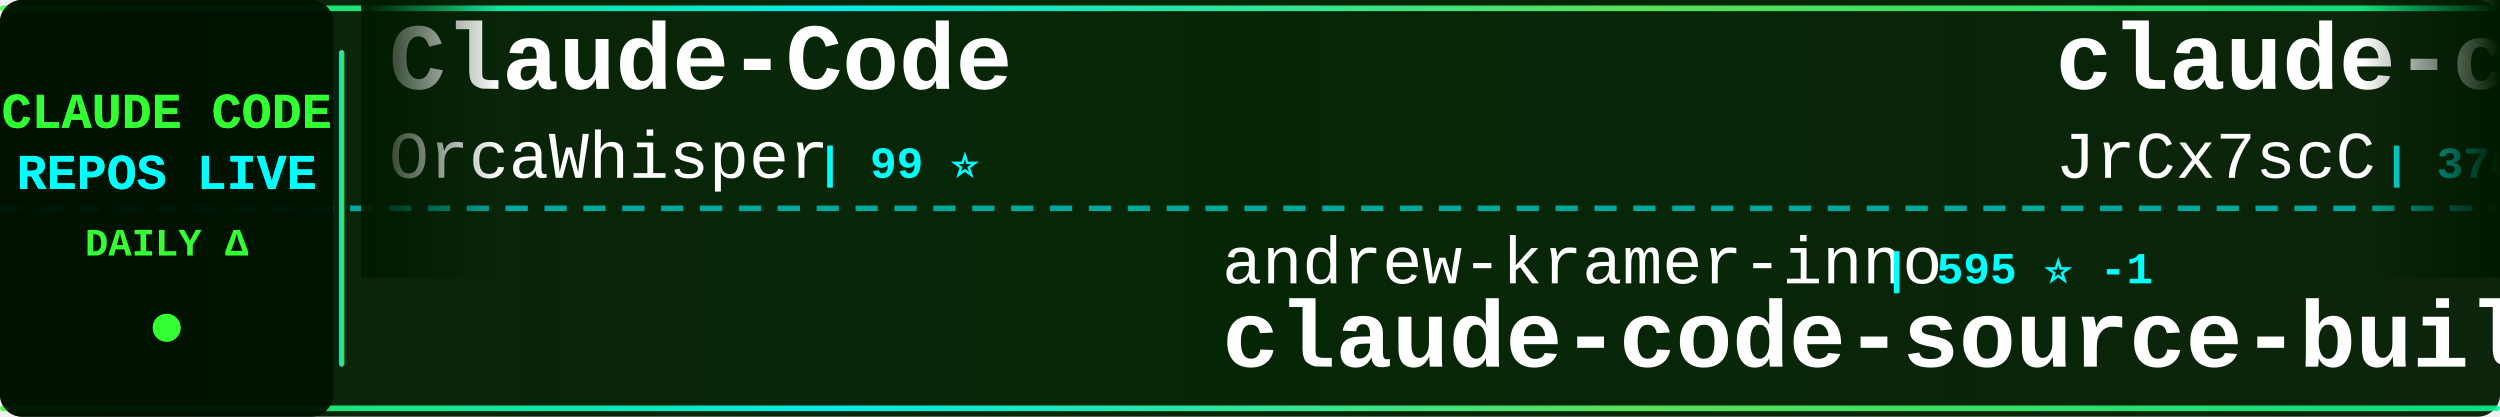
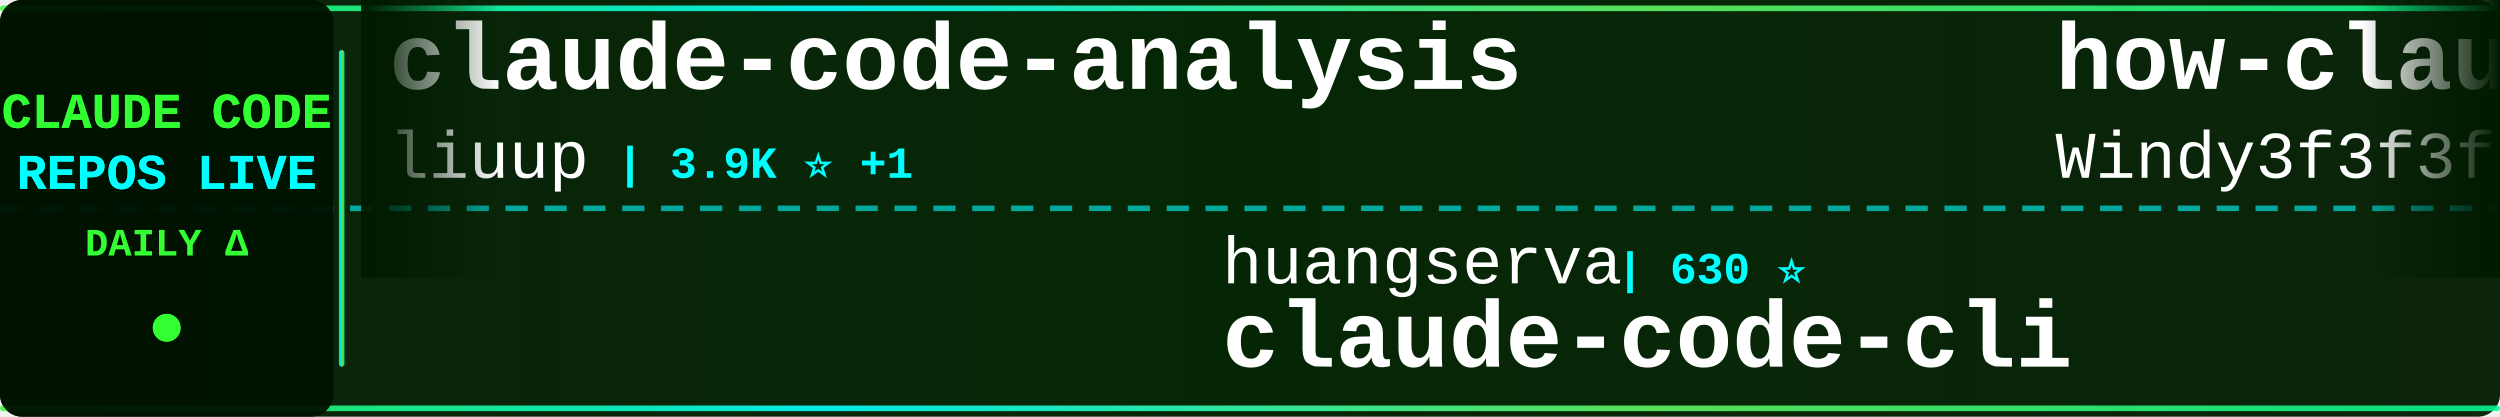
<svg xmlns="http://www.w3.org/2000/svg" width="900" height="150">
  <defs>
    <linearGradient id="tickerBg" x1="0%" y1="0%" x2="100%" y2="0%">
      <stop offset="0%" style="stop-color:#001a00;stop-opacity:0.95" />
      <stop offset="50%" style="stop-color:#002200;stop-opacity:0.98" />
      <stop offset="100%" style="stop-color:#001a00;stop-opacity:0.95" />
    </linearGradient>
    <linearGradient id="borderGrad" x1="0%" y1="0%" x2="100%" y2="0%">
      <stop offset="0%" style="stop-color:#33ff33;stop-opacity:0.85">
        <animate attributeName="stop-opacity" values="0.85;1;0.85" dur="2s" repeatCount="indefinite" />
      </stop>
      <stop offset="33%" style="stop-color:#00ffff;stop-opacity:0.9">
        <animate attributeName="stop-opacity" values="0.9;1;0.9" dur="2.2s" repeatCount="indefinite" />
      </stop>
      <stop offset="66%" style="stop-color:#66ff66;stop-opacity:0.85">
        <animate attributeName="stop-opacity" values="0.85;1;0.85" dur="1.8s" repeatCount="indefinite" />
      </stop>
      <stop offset="100%" style="stop-color:#00ff99;stop-opacity:0.85">
        <animate attributeName="stop-opacity" values="0.85;1;0.85" dur="2s" repeatCount="indefinite" />
      </stop>
    </linearGradient>
    <filter id="textGlow">
      <feGaussianBlur stdDeviation="0.1" result="coloredBlur" />
      <feMerge>
        <feMergeNode in="coloredBlur" />
        <feMergeNode in="SourceGraphic" />
      </feMerge>
    </filter>
    <filter id="metricGlow">
      <feGaussianBlur stdDeviation="0.2" result="coloredBlur" />
      <feMerge>
        <feMergeNode in="coloredBlur" />
        <feMergeNode in="SourceGraphic" />
      </feMerge>
    </filter>
    <linearGradient id="leftFade" x1="0%" y1="0%" x2="100%" y2="0%">
      <stop offset="0%" style="stop-color:#001a00;stop-opacity:1" />
      <stop offset="100%" style="stop-color:#001a00;stop-opacity:0" />
    </linearGradient>
    <linearGradient id="rightFade" x1="0%" y1="0%" x2="100%" y2="0%">
      <stop offset="0%" style="stop-color:#001a00;stop-opacity:0" />
      <stop offset="100%" style="stop-color:#001a00;stop-opacity:1" />
    </linearGradient>
  </defs>
  <rect width="900" height="150" fill="url(#tickerBg)" rx="8" />
  <rect x="0" y="2" width="900" height="2" fill="url(#borderGrad)" rx="1" />
  <rect x="0" y="146" width="900" height="2" fill="url(#borderGrad)" rx="1" />
  <line x1="0" y1="75" x2="900" y2="75" stroke="#00ffff" stroke-width="2" stroke-dasharray="8 6" opacity="0.6" />
  <rect x="0" y="0" width="120" height="150" fill="#001100" opacity="0.95" rx="8" />
  <text x="60" y="46" font-family="'Courier New', monospace" font-size="18" font-weight="bold" fill="#33ff33" text-anchor="middle" filter="url(#textGlow)">
    CLAUDE CODE
  </text>
  <text x="60" y="68" font-family="'Courier New', monospace" font-size="18" font-weight="bold" fill="#00ffff" text-anchor="middle" filter="url(#textGlow)">
    REPOS LIVE
  </text>
  <text x="60" y="92" font-family="'Courier New', monospace" font-size="14" font-weight="bold" fill="#33ff33" text-anchor="middle">
    DAILY Δ
  </text>
  <circle cx="60" cy="118" r="5" fill="#33ff33" filter="url(#metricGlow)">
    <animate attributeName="r" values="4;6;4" dur="1.5s" repeatCount="indefinite" />
    <animate attributeName="opacity" values="0.6;1;0.6" dur="1.5s" repeatCount="indefinite" />
  </circle>
  <rect x="122" y="18" width="2" height="114" fill="url(#borderGrad)" rx="1" />
  <clipPath id="tickerClip">
    <rect x="130" y="0" width="770" height="150" />
  </clipPath>
  <g clip-path="url(#tickerClip)">
    <g id="tickerItems">
      <animateTransform attributeName="transform" attributeType="XML" type="translate" from="0 0" to="-3000 0" dur="54s" repeatCount="indefinite" />
      <g transform="translate(0, 0)">
-         <text x="140" y="32" font-family="'Courier New', monospace" font-size="34" font-weight="bold" fill="#ffffff">Claude-Code</text>
-         <text x="140" y="64" font-family="'Courier New', monospace" font-size="24" font-weight="normal" fill="#ffffff" opacity="1.0">OrcaWhisper</text>
-         <text x="294" y="64" font-family="'Courier New', monospace" font-size="16" font-weight="bold" fill="#00ffff"> | 99 ⭐</text>
+         <text x="140" y="32" font-family="'Courier New', monospace" font-size="34" font-weight="bold" fill="#ffffff">claude-code-analysis</text>
+         <text x="140" y="64" font-family="'Courier New', monospace" font-size="24" font-weight="normal" fill="#ffffff" opacity="1.0">liuup</text>
+         <text x="222" y="64" font-family="'Courier New', monospace" font-size="16" font-weight="bold" fill="#00ffff"> | 3.9K ⭐ +1</text>
      </g>
      <g transform="translate(300, 0)">
-         <text x="140" y="102" font-family="'Courier New', monospace" font-size="24" font-weight="normal" fill="#ffffff" opacity="1.0">andrew-kramer-inno</text>
-         <text x="378" y="102" font-family="'Courier New', monospace" font-size="16" font-weight="bold" fill="#00ffff"> | 595 ⭐ -1</text>
-         <text x="140" y="132" font-family="'Courier New', monospace" font-size="34" font-weight="bold" fill="#ffffff">claude-code-source-build</text>
+         <text x="140" y="102" font-family="'Courier New', monospace" font-size="24" font-weight="normal" fill="#ffffff" opacity="1.0">huangserva</text>
+         <text x="282" y="102" font-family="'Courier New', monospace" font-size="16" font-weight="bold" fill="#00ffff"> | 630 ⭐</text>
+         <text x="140" y="132" font-family="'Courier New', monospace" font-size="34" font-weight="bold" fill="#ffffff">claude-code-cli</text>
      </g>
      <g transform="translate(600, 0)">
-         <text x="140" y="32" font-family="'Courier New', monospace" font-size="34" font-weight="bold" fill="#ffffff">claude-code-source</text>
-         <text x="140" y="64" font-family="'Courier New', monospace" font-size="24" font-weight="normal" fill="#ffffff" opacity="1.0">JrCx7scC</text>
-         <text x="258" y="64" font-family="'Courier New', monospace" font-size="16" font-weight="bold" fill="#00ffff"> | 376 ⭐</text>
+         <text x="140" y="32" font-family="'Courier New', monospace" font-size="34" font-weight="bold" fill="#ffffff">how-claude-code-works</text>
+         <text x="140" y="64" font-family="'Courier New', monospace" font-size="24" font-weight="normal" fill="#ffffff" opacity="1.0">Windy3f3f3f3f</text>
+         <text x="318" y="64" font-family="'Courier New', monospace" font-size="16" font-weight="bold" fill="#00ffff"> | 3.7K ⭐</text>
      </g>
      <g transform="translate(900, 0)">
-         <text x="140" y="102" font-family="'Courier New', monospace" font-size="24" font-weight="normal" fill="#ffffff" opacity="1.0">chauncygu</text>
-         <text x="270" y="102" font-family="'Courier New', monospace" font-size="16" font-weight="bold" fill="#00ffff"> | 2.8K ⭐ +1</text>
-         <text x="140" y="132" font-family="'Courier New', monospace" font-size="34" font-weight="bold" fill="#ffffff">collection-claude-code-s...</text>
+         <text x="140" y="102" font-family="'Courier New', monospace" font-size="24" font-weight="normal" fill="#ffffff" opacity="1.0">zstmfhy</text>
+         <text x="246" y="102" font-family="'Courier New', monospace" font-size="16" font-weight="bold" fill="#00ffff"> | 189 ⭐</text>
+         <text x="140" y="132" font-family="'Courier New', monospace" font-size="34" font-weight="bold" fill="#ffffff">Claude-code</text>
      </g>
      <g transform="translate(1200, 0)">
-         <text x="140" y="32" font-family="'Courier New', monospace" font-size="34" font-weight="bold" fill="#ffffff">claude-code-base-action</text>
-         <text x="140" y="64" font-family="'Courier New', monospace" font-size="24" font-weight="normal" fill="#ffffff" opacity="1.0">anthropics</text>
-         <text x="282" y="64" font-family="'Courier New', monospace" font-size="16" font-weight="bold" fill="#00ffff"> | 986 ⭐</text>
+         <text x="140" y="32" font-family="'Courier New', monospace" font-size="34" font-weight="bold" fill="#ffffff">claude_code_src</text>
+         <text x="140" y="64" font-family="'Courier New', monospace" font-size="24" font-weight="normal" fill="#ffffff" opacity="1.0">ponponon</text>
+         <text x="258" y="64" font-family="'Courier New', monospace" font-size="16" font-weight="bold" fill="#00ffff"> | 2.3K ⭐</text>
      </g>
      <g transform="translate(1500, 0)">
-         <text x="140" y="102" font-family="'Courier New', monospace" font-size="24" font-weight="normal" fill="#ffffff" opacity="1.0">repowise-dev</text>
-         <text x="306" y="102" font-family="'Courier New', monospace" font-size="16" font-weight="bold" fill="#00ffff"> | 1.2K ⭐</text>
-         <text x="140" y="132" font-family="'Courier New', monospace" font-size="34" font-weight="bold" fill="#ffffff">claude-code-prompts</text>
+         <text x="140" y="102" font-family="'Courier New', monospace" font-size="24" font-weight="normal" fill="#ffffff" opacity="1.0">pengchengneo</text>
+         <text x="306" y="102" font-family="'Courier New', monospace" font-size="16" font-weight="bold" fill="#00ffff"> | 1.8K ⭐</text>
+         <text x="140" y="132" font-family="'Courier New', monospace" font-size="34" font-weight="bold" fill="#ffffff">Claude-Code</text>
      </g>
      <g transform="translate(1800, 0)">
-         <text x="140" y="32" font-family="'Courier New', monospace" font-size="34" font-weight="bold" fill="#ffffff">ClaudeCodeAgents</text>
-         <text x="140" y="64" font-family="'Courier New', monospace" font-size="24" font-weight="normal" fill="#ffffff" opacity="1.0">darcyegb</text>
-         <text x="258" y="64" font-family="'Courier New', monospace" font-size="16" font-weight="bold" fill="#00ffff"> | 765 ⭐</text>
+         <text x="140" y="32" font-family="'Courier New', monospace" font-size="34" font-weight="bold" fill="#ffffff">system_prompts_leaks</text>
+         <text x="140" y="64" font-family="'Courier New', monospace" font-size="24" font-weight="normal" fill="#ffffff" opacity="1.0">asgeirtj</text>
+         <text x="258" y="64" font-family="'Courier New', monospace" font-size="16" font-weight="bold" fill="#00ffff"> | 68.0K ⭐ +31</text>
      </g>
      <g transform="translate(2100, 0)">
-         <text x="140" y="102" font-family="'Courier New', monospace" font-size="24" font-weight="normal" fill="#ffffff" opacity="1.0">feiskyer</text>
-         <text x="258" y="102" font-family="'Courier New', monospace" font-size="16" font-weight="bold" fill="#00ffff"> | 1.7K ⭐</text>
-         <text x="140" y="132" font-family="'Courier New', monospace" font-size="34" font-weight="bold" fill="#ffffff">claude-code-settings</text>
+         <text x="140" y="102" font-family="'Courier New', monospace" font-size="24" font-weight="normal" fill="#ffffff" opacity="1.0">KPR111</text>
+         <text x="234" y="102" font-family="'Courier New', monospace" font-size="16" font-weight="bold" fill="#00ffff"> | 18 ⭐</text>
+         <text x="140" y="132" font-family="'Courier New', monospace" font-size="34" font-weight="bold" fill="#ffffff">Claude-Code</text>
      </g>
      <g transform="translate(2400, 0)">
-         <text x="140" y="32" font-family="'Courier New', monospace" font-size="34" font-weight="bold" fill="#ffffff">claude-code-rev</text>
-         <text x="140" y="64" font-family="'Courier New', monospace" font-size="24" font-weight="normal" fill="#ffffff" opacity="1.0">oboard</text>
-         <text x="234" y="64" font-family="'Courier New', monospace" font-size="16" font-weight="bold" fill="#00ffff"> | 3.3K ⭐</text>
+         <text x="140" y="32" font-family="'Courier New', monospace" font-size="34" font-weight="bold" fill="#ffffff">claude_codex_bridge</text>
+         <text x="140" y="64" font-family="'Courier New', monospace" font-size="24" font-weight="normal" fill="#ffffff" opacity="1.0">SeemSeam</text>
+         <text x="258" y="64" font-family="'Courier New', monospace" font-size="16" font-weight="bold" fill="#00ffff"> | 3.5K ⭐ -1</text>
      </g>
      <g transform="translate(2700, 0)">
-         <text x="140" y="102" font-family="'Courier New', monospace" font-size="24" font-weight="normal" fill="#ffffff" opacity="1.0">disler</text>
-         <text x="234" y="102" font-family="'Courier New', monospace" font-size="16" font-weight="bold" fill="#00ffff"> | 1.7K ⭐</text>
-         <text x="140" y="132" font-family="'Courier New', monospace" font-size="34" font-weight="bold" fill="#ffffff">pi-vs-claude-code</text>
+         <text x="140" y="102" font-family="'Courier New', monospace" font-size="24" font-weight="normal" fill="#ffffff" opacity="1.0">fuergaosi233</text>
+         <text x="306" y="102" font-family="'Courier New', monospace" font-size="16" font-weight="bold" fill="#00ffff"> | 2.8K ⭐ -1</text>
+         <text x="140" y="132" font-family="'Courier New', monospace" font-size="34" font-weight="bold" fill="#ffffff">claude-code-proxy</text>
      </g>
      <g transform="translate(3000, 0)">
-         <text x="140" y="32" font-family="'Courier New', monospace" font-size="34" font-weight="bold" fill="#ffffff">Claude-Code</text>
-         <text x="140" y="64" font-family="'Courier New', monospace" font-size="24" font-weight="normal" fill="#ffffff" opacity="1.0">OrcaWhisper</text>
-         <text x="294" y="64" font-family="'Courier New', monospace" font-size="16" font-weight="bold" fill="#00ffff"> | 99 ⭐</text>
+         <text x="140" y="32" font-family="'Courier New', monospace" font-size="34" font-weight="bold" fill="#ffffff">claude-code-analysis</text>
+         <text x="140" y="64" font-family="'Courier New', monospace" font-size="24" font-weight="normal" fill="#ffffff" opacity="1.0">liuup</text>
+         <text x="222" y="64" font-family="'Courier New', monospace" font-size="16" font-weight="bold" fill="#00ffff"> | 3.9K ⭐ +1</text>
      </g>
      <g transform="translate(3300, 0)">
-         <text x="140" y="102" font-family="'Courier New', monospace" font-size="24" font-weight="normal" fill="#ffffff" opacity="1.0">andrew-kramer-inno</text>
-         <text x="378" y="102" font-family="'Courier New', monospace" font-size="16" font-weight="bold" fill="#00ffff"> | 595 ⭐ -1</text>
-         <text x="140" y="132" font-family="'Courier New', monospace" font-size="34" font-weight="bold" fill="#ffffff">claude-code-source-build</text>
+         <text x="140" y="102" font-family="'Courier New', monospace" font-size="24" font-weight="normal" fill="#ffffff" opacity="1.0">huangserva</text>
+         <text x="282" y="102" font-family="'Courier New', monospace" font-size="16" font-weight="bold" fill="#00ffff"> | 630 ⭐</text>
+         <text x="140" y="132" font-family="'Courier New', monospace" font-size="34" font-weight="bold" fill="#ffffff">claude-code-cli</text>
      </g>
      <g transform="translate(3600, 0)">
-         <text x="140" y="32" font-family="'Courier New', monospace" font-size="34" font-weight="bold" fill="#ffffff">claude-code-source</text>
-         <text x="140" y="64" font-family="'Courier New', monospace" font-size="24" font-weight="normal" fill="#ffffff" opacity="1.0">JrCx7scC</text>
-         <text x="258" y="64" font-family="'Courier New', monospace" font-size="16" font-weight="bold" fill="#00ffff"> | 376 ⭐</text>
+         <text x="140" y="32" font-family="'Courier New', monospace" font-size="34" font-weight="bold" fill="#ffffff">how-claude-code-works</text>
+         <text x="140" y="64" font-family="'Courier New', monospace" font-size="24" font-weight="normal" fill="#ffffff" opacity="1.0">Windy3f3f3f3f</text>
+         <text x="318" y="64" font-family="'Courier New', monospace" font-size="16" font-weight="bold" fill="#00ffff"> | 3.7K ⭐</text>
      </g>
      <g transform="translate(3900, 0)">
-         <text x="140" y="102" font-family="'Courier New', monospace" font-size="24" font-weight="normal" fill="#ffffff" opacity="1.0">chauncygu</text>
-         <text x="270" y="102" font-family="'Courier New', monospace" font-size="16" font-weight="bold" fill="#00ffff"> | 2.8K ⭐ +1</text>
-         <text x="140" y="132" font-family="'Courier New', monospace" font-size="34" font-weight="bold" fill="#ffffff">collection-claude-code-s...</text>
+         <text x="140" y="102" font-family="'Courier New', monospace" font-size="24" font-weight="normal" fill="#ffffff" opacity="1.0">zstmfhy</text>
+         <text x="246" y="102" font-family="'Courier New', monospace" font-size="16" font-weight="bold" fill="#00ffff"> | 189 ⭐</text>
+         <text x="140" y="132" font-family="'Courier New', monospace" font-size="34" font-weight="bold" fill="#ffffff">Claude-code</text>
      </g>
    </g>
  </g>
  <rect x="130" y="0" width="50" height="100" fill="url(#leftFade)" />
  <rect x="850" y="0" width="50" height="100" fill="url(#rightFade)" />
</svg>
